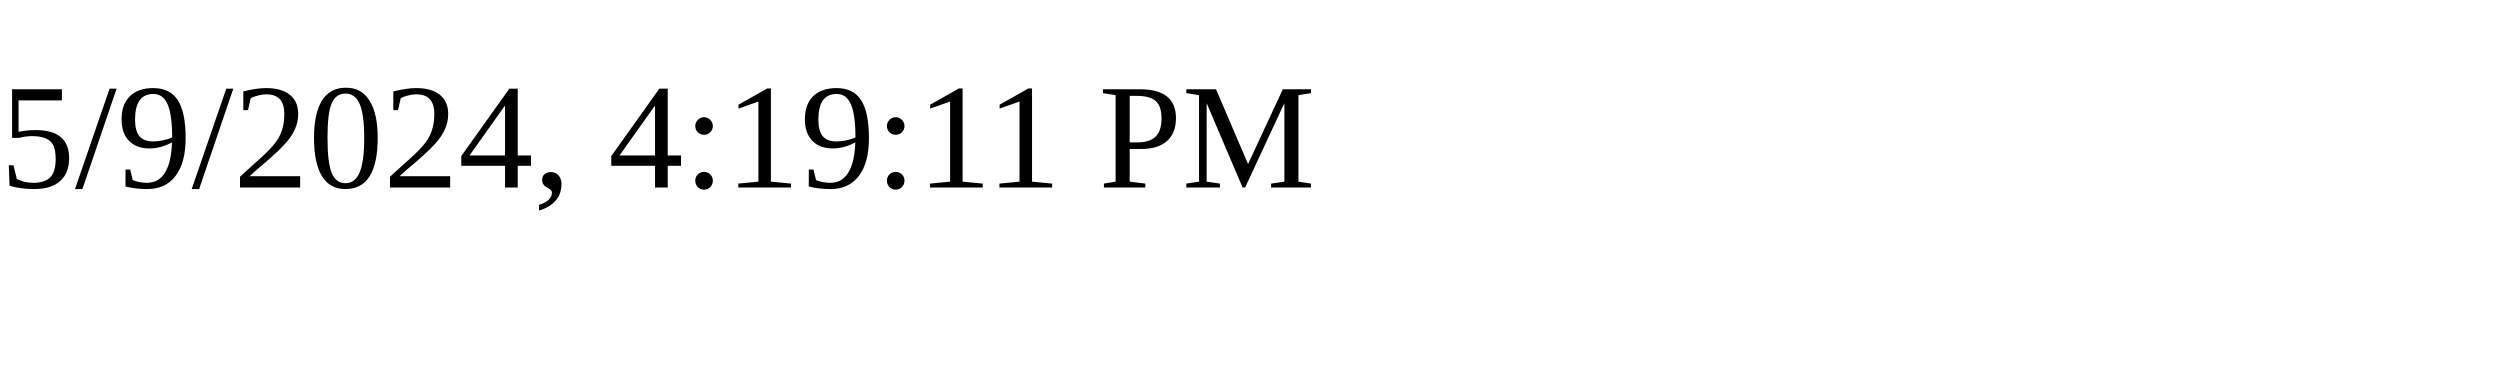
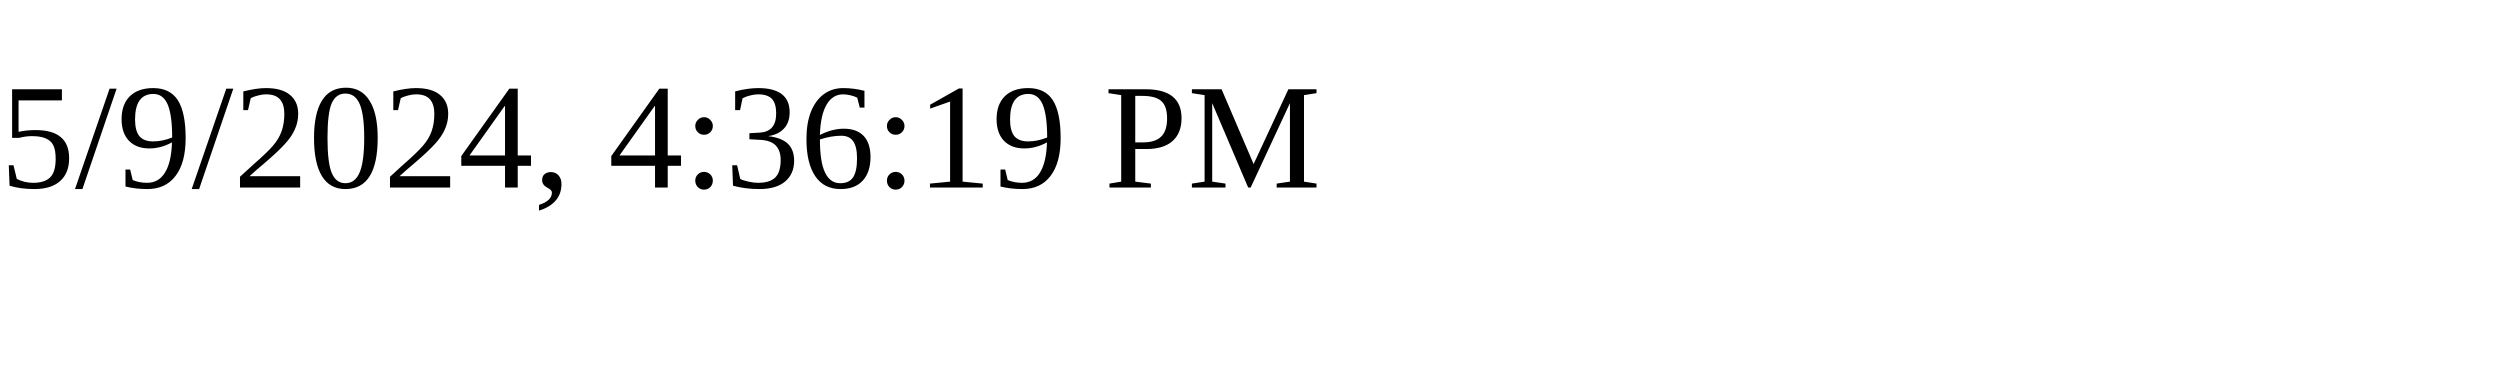
<svg xmlns="http://www.w3.org/2000/svg" height="30" width="200">
-   <text x="0" y="15">5/9/2024, 4:19:11 PM</text>
+   <text x="0" y="15">5/9/2024, 4:36:19 PM</text>
</svg>
